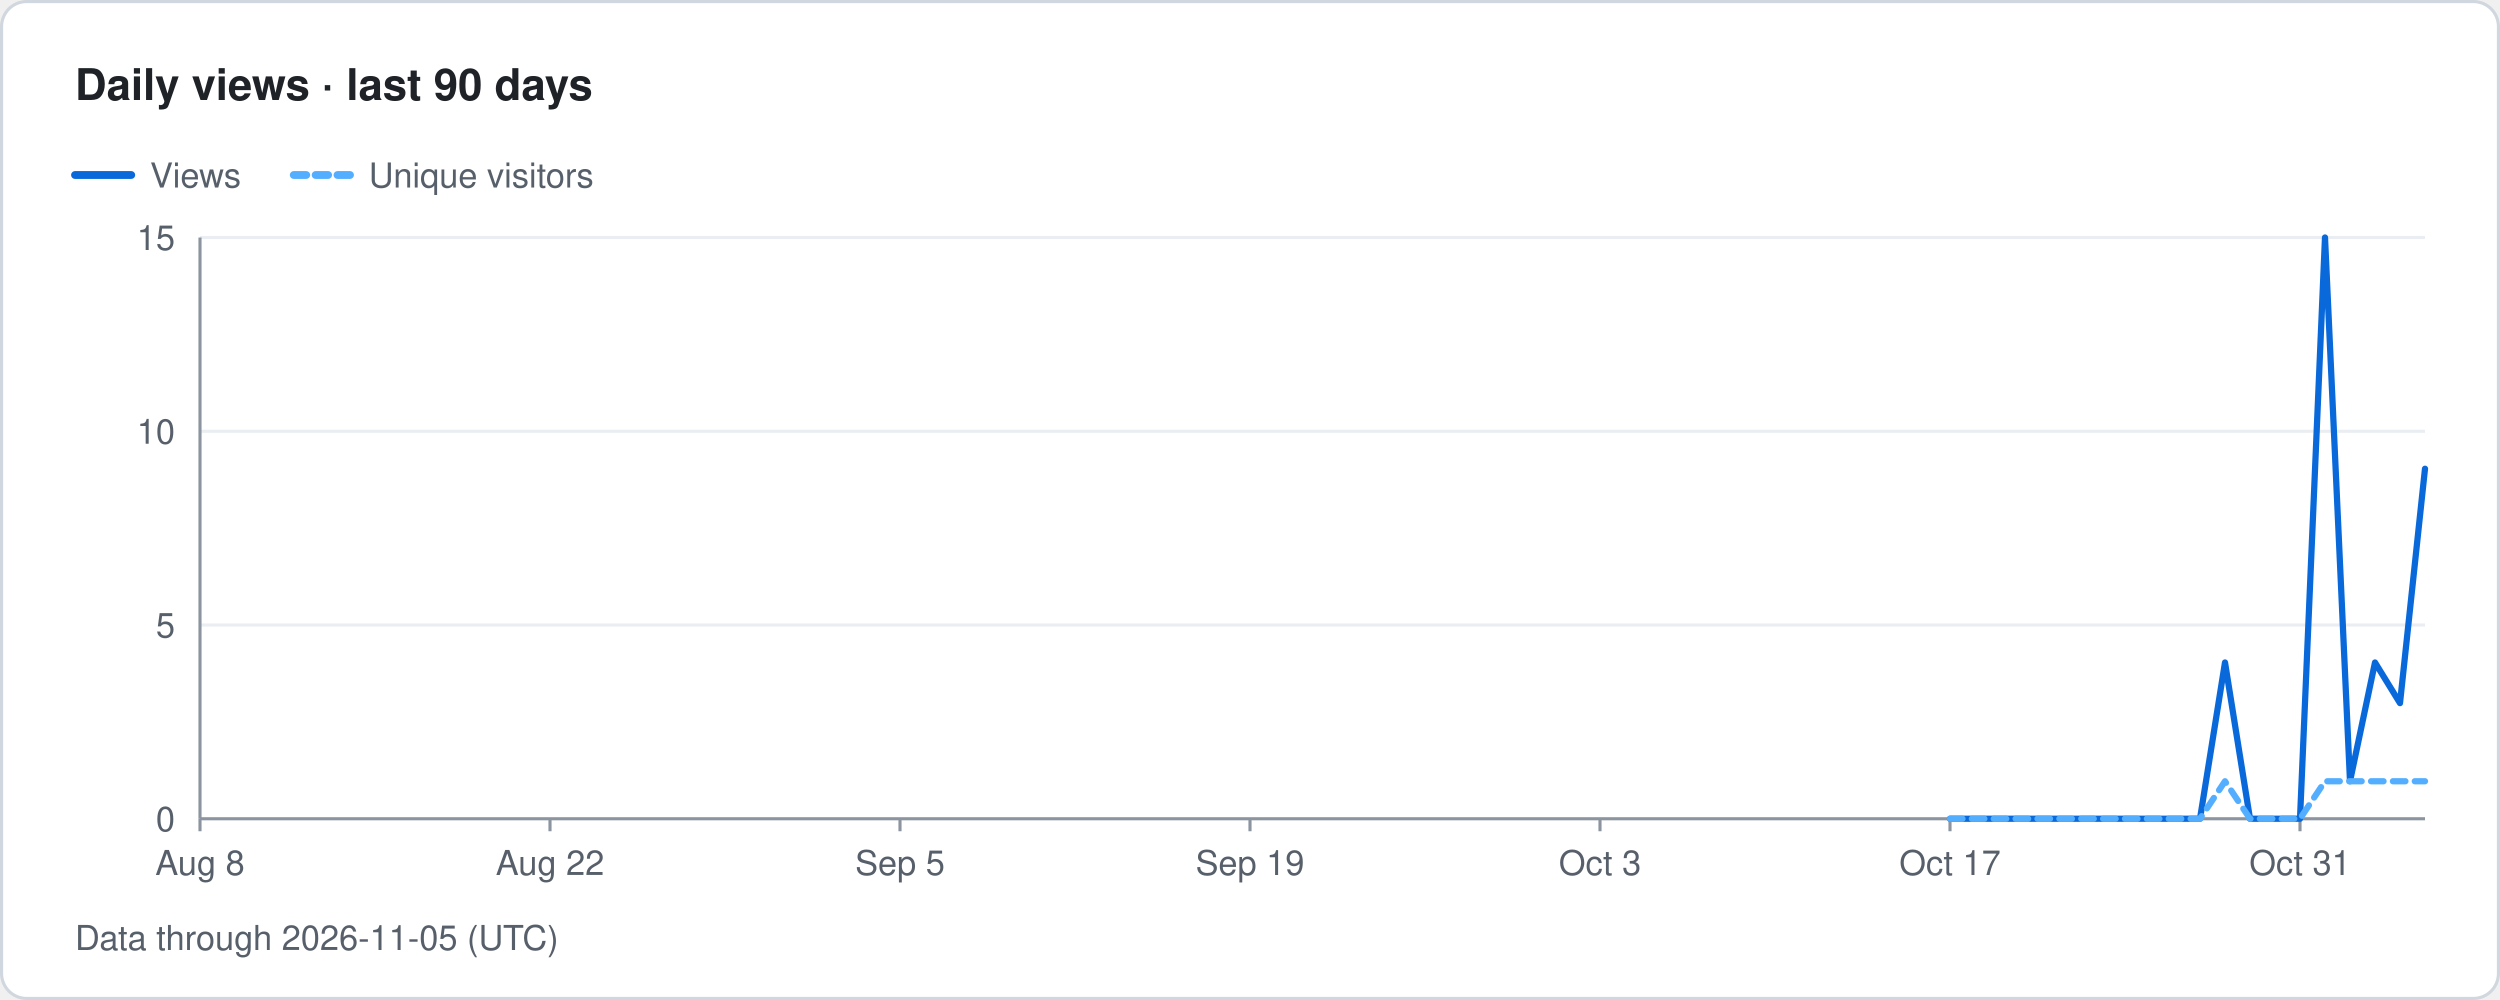
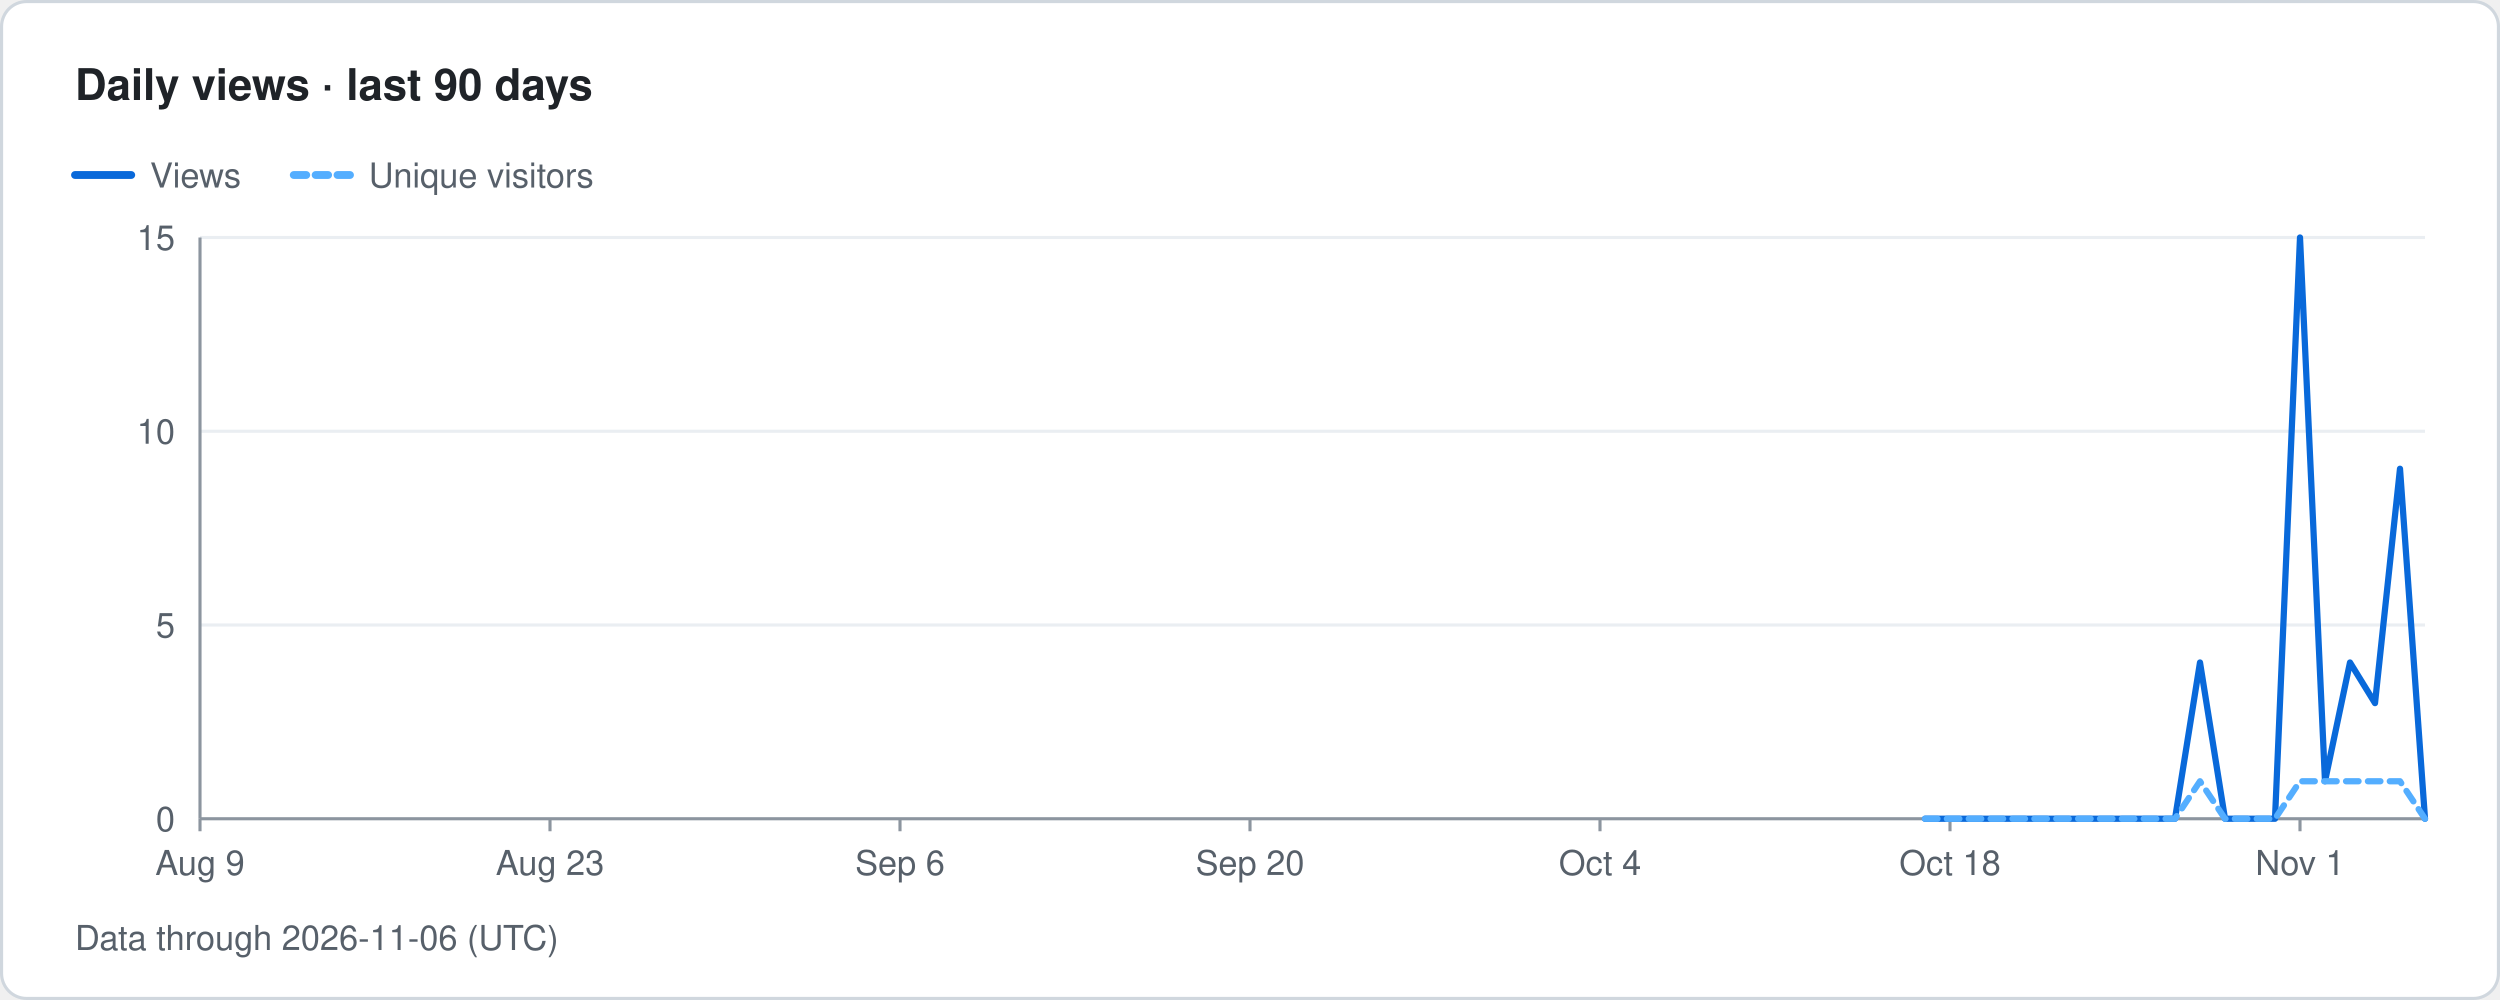
- <svg xmlns="http://www.w3.org/2000/svg" width="800" height="320" viewBox="0 0 800 320" role="img" aria-label="Traffolio: Daily views · last 90 days, Data through 2026-11-05 (UTC)">
+ <svg xmlns="http://www.w3.org/2000/svg" width="800" height="320" viewBox="0 0 800 320" role="img" aria-label="Traffolio: Daily views · last 90 days, Data through 2026-11-06 (UTC)">
  <style>text{font-family:-apple-system,BlinkMacSystemFont,'Segoe UI',Helvetica,Arial,sans-serif;fill:#57606a;font-size:11px}.title{font-size:14px;font-weight:600;fill:#1f2328}.banner{font-size:12px;font-weight:700;fill:#7d4e00;letter-spacing:1px}.empty{font-size:14px;fill:#57606a}</style>
  <rect x="0.5" y="0.5" width="799" height="319" rx="8" fill="#ffffff" stroke="#d0d7de" />
  <text x="24" y="32" class="title">Daily views · last 90 days</text>
  <line x1="24" y1="56" x2="42" y2="56" stroke="#0969da" stroke-width="2.5" stroke-linecap="round" />
  <text x="48" y="60">Views</text>
  <line x1="94" y1="56" x2="112" y2="56" stroke="#54aeff" stroke-width="2.5" stroke-linecap="round" stroke-dasharray="4 3" />
  <text x="118" y="60">Unique visitors</text>
  <text x="56" y="266" text-anchor="end">0</text>
  <line x1="64" y1="200" x2="776" y2="200" stroke="#eaeef2" stroke-width="1" />
  <text x="56" y="204" text-anchor="end">5</text>
  <line x1="64" y1="138" x2="776" y2="138" stroke="#eaeef2" stroke-width="1" />
  <text x="56" y="142" text-anchor="end">10</text>
  <line x1="64" y1="76" x2="776" y2="76" stroke="#eaeef2" stroke-width="1" />
  <text x="56" y="80" text-anchor="end">15</text>
  <line x1="64" y1="76" x2="64" y2="262" stroke="#8c959f" stroke-width="1" />
  <line x1="64" y1="262" x2="776" y2="262" stroke="#8c959f" stroke-width="1" />
  <line x1="64" y1="262" x2="64" y2="266" stroke="#8c959f" stroke-width="1" />
-   <text x="64" y="280" text-anchor="middle">Aug 8</text>
+   <text x="64" y="280" text-anchor="middle">Aug 9</text>
  <line x1="176" y1="262" x2="176" y2="266" stroke="#8c959f" stroke-width="1" />
-   <text x="176" y="280" text-anchor="middle">Aug 22</text>
+   <text x="176" y="280" text-anchor="middle">Aug 23</text>
  <line x1="288" y1="262" x2="288" y2="266" stroke="#8c959f" stroke-width="1" />
-   <text x="288" y="280" text-anchor="middle">Sep 5</text>
+   <text x="288" y="280" text-anchor="middle">Sep 6</text>
  <line x1="400" y1="262" x2="400" y2="266" stroke="#8c959f" stroke-width="1" />
-   <text x="400" y="280" text-anchor="middle">Sep 19</text>
+   <text x="400" y="280" text-anchor="middle">Sep 20</text>
  <line x1="512" y1="262" x2="512" y2="266" stroke="#8c959f" stroke-width="1" />
-   <text x="512" y="280" text-anchor="middle">Oct 3</text>
+   <text x="512" y="280" text-anchor="middle">Oct 4</text>
  <line x1="624" y1="262" x2="624" y2="266" stroke="#8c959f" stroke-width="1" />
-   <text x="624" y="280" text-anchor="middle">Oct 17</text>
+   <text x="624" y="280" text-anchor="middle">Oct 18</text>
  <line x1="736" y1="262" x2="736" y2="266" stroke="#8c959f" stroke-width="1" />
-   <text x="736" y="280" text-anchor="middle">Oct 31</text>
-   <path class="line views" d="M624 262 L632 262 L640 262 L648 262 L656 262 L664 262 L672 262 L680 262 L688 262 L696 262 L704 262 L712 212 L720 262 L728 262 L736 262 L744 76 L752 250 L760 212 L768 225 L776 150" fill="none" stroke="#0969da" stroke-width="2" stroke-linejoin="round" stroke-linecap="round" />
-   <path class="line uniqueViews" d="M624 262 L632 262 L640 262 L648 262 L656 262 L664 262 L672 262 L680 262 L688 262 L696 262 L704 262 L712 250 L720 262 L728 262 L736 262 L744 250 L752 250 L760 250 L768 250 L776 250" fill="none" stroke="#54aeff" stroke-width="2" stroke-linejoin="round" stroke-linecap="round" stroke-dasharray="4 3" />
-   <text x="24" y="304">Data through 2026-11-05 (UTC)</text>
+   <text x="736" y="280" text-anchor="middle">Nov 1</text>
+   <path class="line views" d="M616 262 L624 262 L632 262 L640 262 L648 262 L656 262 L664 262 L672 262 L680 262 L688 262 L696 262 L704 212 L712 262 L720 262 L728 262 L736 76 L744 250 L752 212 L760 225 L768 150 L776 262" fill="none" stroke="#0969da" stroke-width="2" stroke-linejoin="round" stroke-linecap="round" />
+   <path class="line uniqueViews" d="M616 262 L624 262 L632 262 L640 262 L648 262 L656 262 L664 262 L672 262 L680 262 L688 262 L696 262 L704 250 L712 262 L720 262 L728 262 L736 250 L744 250 L752 250 L760 250 L768 250 L776 262" fill="none" stroke="#54aeff" stroke-width="2" stroke-linejoin="round" stroke-linecap="round" stroke-dasharray="4 3" />
+   <text x="24" y="304">Data through 2026-11-06 (UTC)</text>
</svg>
